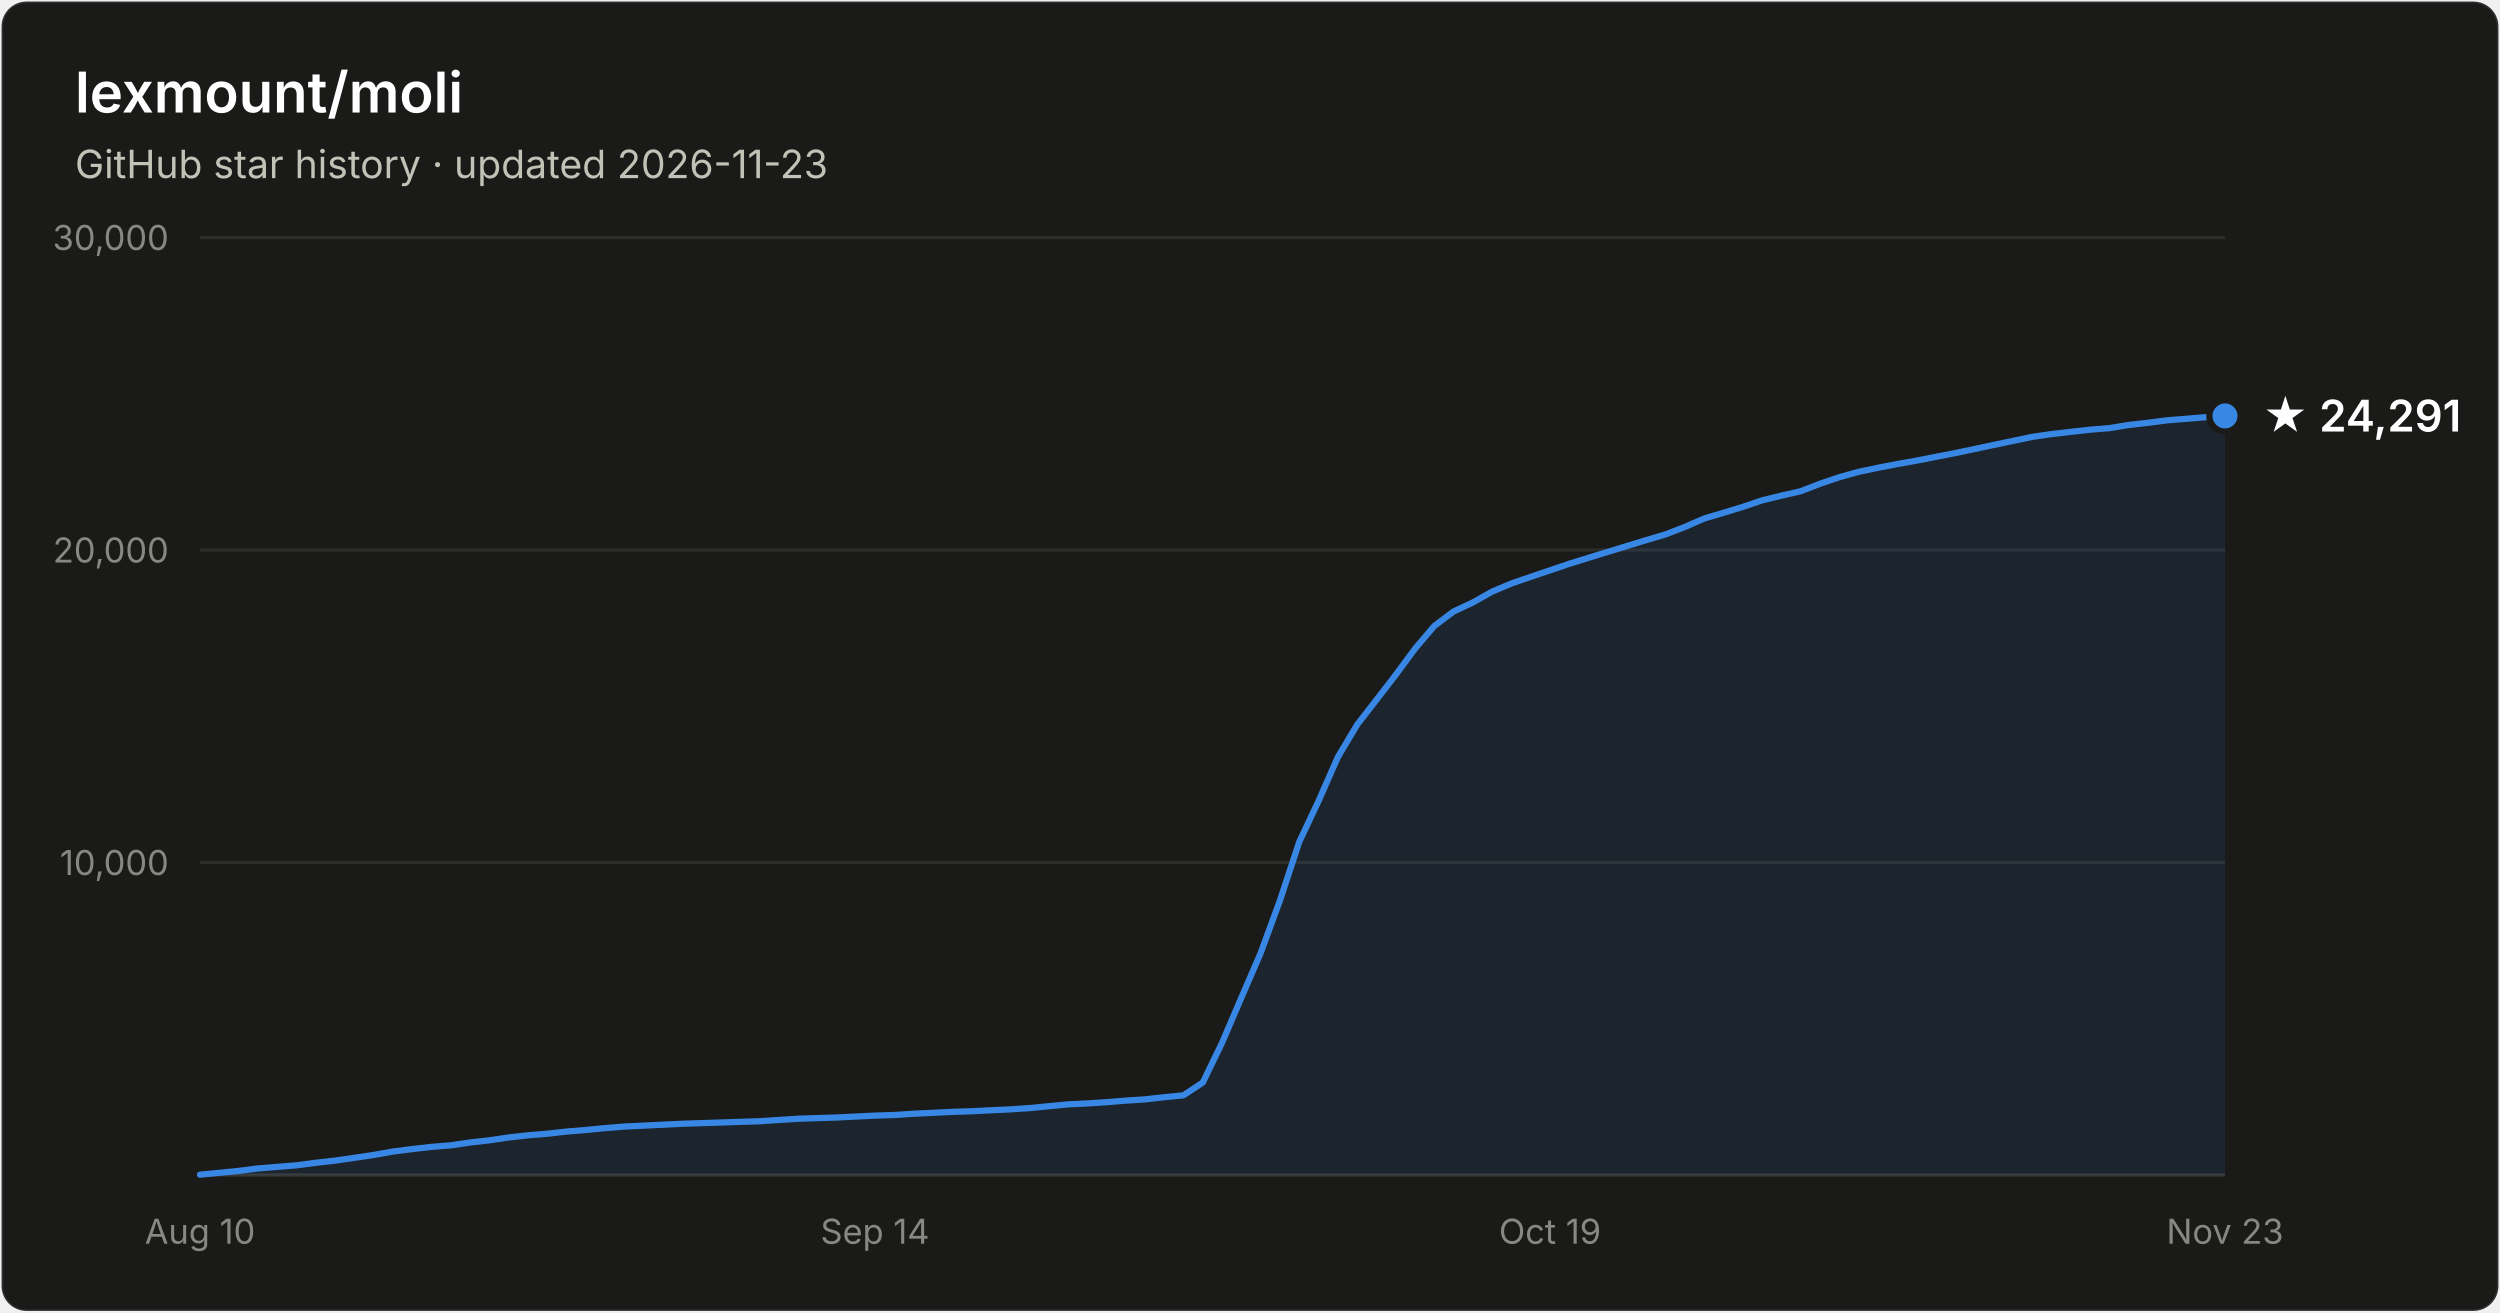
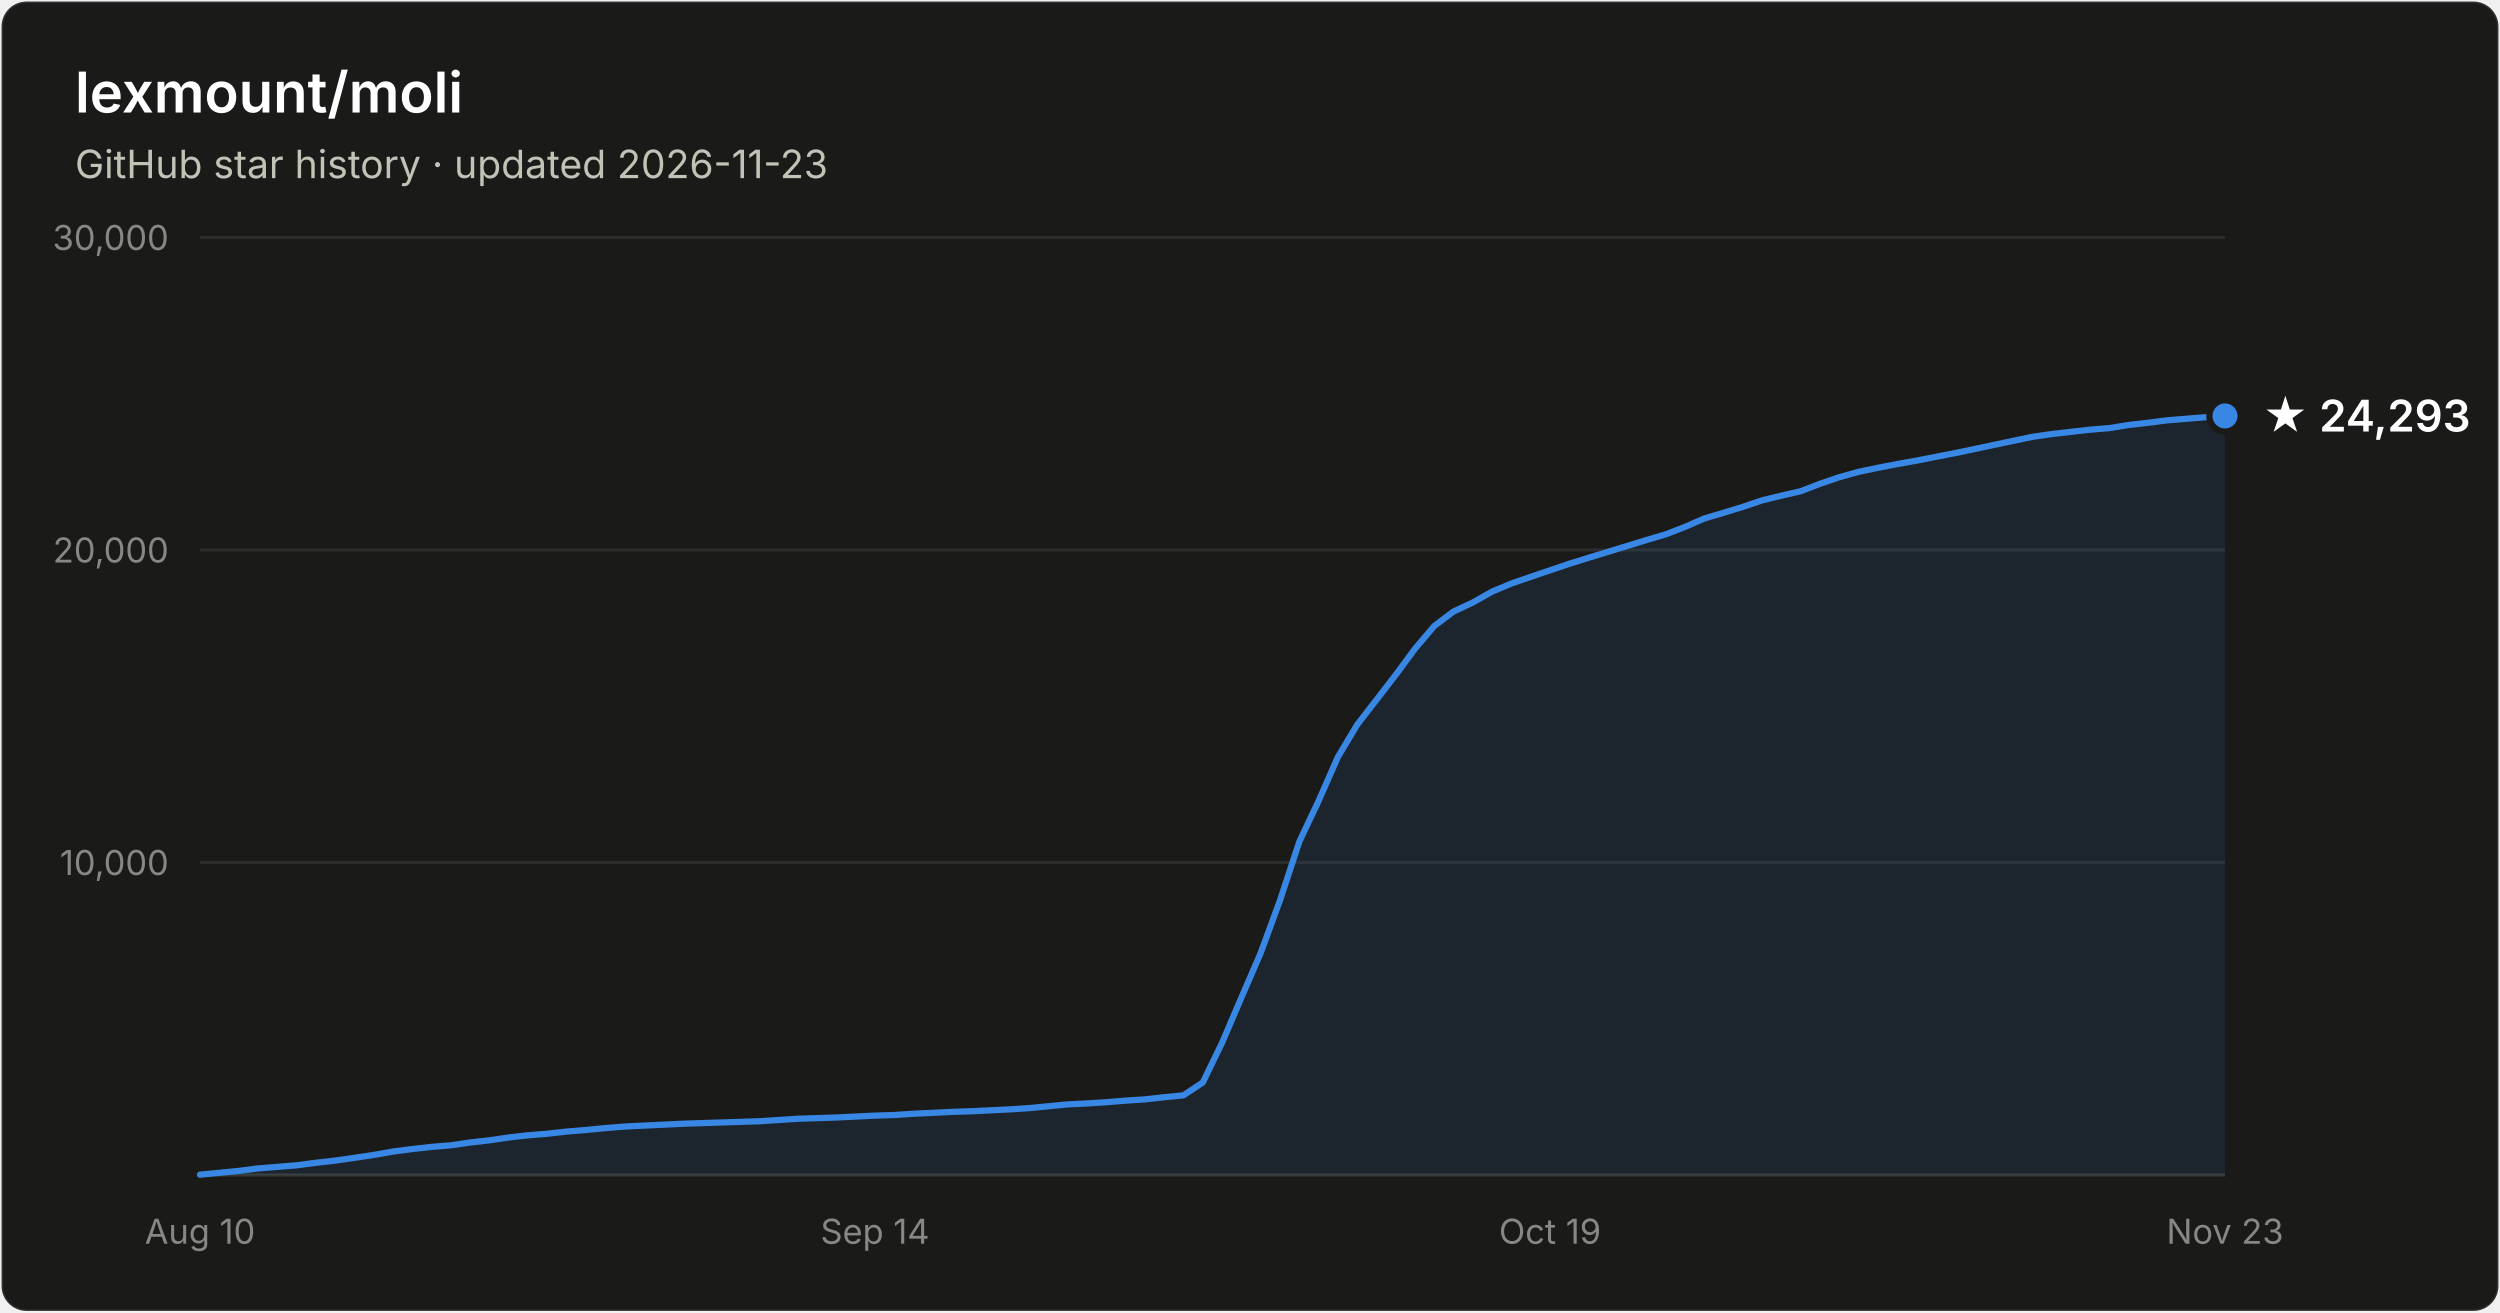
- <svg xmlns="http://www.w3.org/2000/svg" width="800" height="420" viewBox="0 0 800 420" font-family="system-ui, -apple-system, Segoe UI, sans-serif" role="img" aria-label="Star history of lexmount/moli: 24,291 stars as of 2026-11-23">
+ <svg xmlns="http://www.w3.org/2000/svg" width="800" height="420" viewBox="0 0 800 420" font-family="system-ui, -apple-system, Segoe UI, sans-serif" role="img" aria-label="Star history of lexmount/moli: 24,293 stars as of 2026-11-23">
  <rect x="0.5" y="0.5" width="799" height="419" rx="8" fill="#1a1a19" stroke="rgba(255,255,255,0.10)" />
  <text x="24" y="36" fill="#ffffff" font-size="18" font-weight="600">lexmount/moli</text>
  <text x="24" y="57" fill="#c3c2b7" font-size="12.5">GitHub star history · updated 2026-11-23</text>
  <line x1="64" y1="276.0" x2="712" y2="276.0" stroke="#2c2c2a" stroke-width="1" />
  <text x="54" y="280.0" text-anchor="end" fill="#898781" font-size="11" style="font-variant-numeric:tabular-nums">10,000</text>
  <line x1="64" y1="176.0" x2="712" y2="176.0" stroke="#2c2c2a" stroke-width="1" />
  <text x="54" y="180.0" text-anchor="end" fill="#898781" font-size="11" style="font-variant-numeric:tabular-nums">20,000</text>
  <line x1="64" y1="76.0" x2="712" y2="76.0" stroke="#2c2c2a" stroke-width="1" />
  <text x="54" y="80.0" text-anchor="end" fill="#898781" font-size="11" style="font-variant-numeric:tabular-nums">30,000</text>
  <line x1="64" y1="376" x2="712" y2="376" stroke="#383835" stroke-width="1" />
  <text x="64.0" y="398" text-anchor="middle" fill="#898781" font-size="11" style="font-variant-numeric:tabular-nums">Aug 10</text>
  <text x="280.0" y="398" text-anchor="middle" fill="#898781" font-size="11" style="font-variant-numeric:tabular-nums">Sep 14</text>
  <text x="496.0" y="398" text-anchor="middle" fill="#898781" font-size="11" style="font-variant-numeric:tabular-nums">Oct 19</text>
  <text x="712.0" y="398" text-anchor="middle" fill="#898781" font-size="11" style="font-variant-numeric:tabular-nums">Nov 23</text>
  <path d="M64.0 375.9 L70.2 375.3 L76.3 374.7 L82.5 373.9 L88.7 373.4 L94.9 372.9 L101.0 372.1 L107.2 371.4 L113.4 370.5 L119.5 369.6 L125.7 368.5 L131.9 367.7 L138.1 367.0 L144.2 366.5 L150.4 365.6 L156.6 364.9 L162.7 364.0 L168.9 363.3 L175.1 362.8 L181.3 362.1 L187.4 361.6 L193.6 361.0 L199.8 360.5 L205.9 360.2 L212.1 359.9 L218.3 359.6 L224.5 359.4 L230.6 359.2 L236.8 359.0 L243.0 358.8 L249.1 358.4 L255.3 358.0 L261.5 357.8 L267.7 357.6 L273.8 357.3 L280.0 357.0 L286.2 356.8 L292.3 356.4 L298.5 356.1 L304.7 355.8 L310.9 355.6 L317.0 355.3 L323.2 355.0 L329.4 354.6 L335.5 354.0 L341.7 353.4 L347.9 353.1 L354.1 352.7 L360.2 352.2 L366.4 351.8 L372.6 351.1 L378.7 350.5 L384.9 346.4 L391.1 333.6 L397.3 319.1 L403.4 305.0 L409.6 288.1 L415.8 269.3 L421.9 256.4 L428.1 242.3 L434.3 231.9 L440.5 223.9 L446.6 216.0 L452.8 207.6 L459.0 200.3 L465.1 195.7 L471.3 192.8 L477.5 189.3 L483.7 186.7 L489.8 184.6 L496.0 182.5 L502.2 180.4 L508.3 178.5 L514.5 176.6 L520.7 174.7 L526.9 172.8 L533.0 171.0 L539.2 168.6 L545.4 165.9 L551.5 164.1 L557.7 162.2 L563.9 160.1 L570.1 158.6 L576.2 157.2 L582.4 154.8 L588.6 152.7 L594.7 151.0 L600.9 149.7 L607.1 148.5 L613.3 147.4 L619.4 146.2 L625.6 145.0 L631.8 143.7 L637.9 142.4 L644.1 141.1 L650.3 139.8 L656.5 138.9 L662.6 138.2 L668.8 137.5 L675.0 137.0 L681.1 136.0 L687.3 135.3 L693.5 134.5 L699.7 134.0 L705.8 133.5 L712.0 133.1 L712.0 376 L64.0 376 Z" fill="#3987e5" fill-opacity="0.1" />
  <path d="M64.0 375.9 L70.2 375.3 L76.3 374.7 L82.5 373.9 L88.7 373.4 L94.9 372.9 L101.0 372.1 L107.2 371.4 L113.4 370.5 L119.5 369.6 L125.7 368.5 L131.9 367.7 L138.1 367.0 L144.2 366.5 L150.4 365.6 L156.6 364.9 L162.7 364.0 L168.9 363.3 L175.1 362.8 L181.3 362.1 L187.4 361.6 L193.6 361.0 L199.8 360.5 L205.9 360.2 L212.1 359.9 L218.3 359.6 L224.5 359.4 L230.6 359.2 L236.8 359.0 L243.0 358.8 L249.1 358.4 L255.3 358.0 L261.5 357.8 L267.7 357.6 L273.8 357.3 L280.0 357.0 L286.2 356.8 L292.3 356.4 L298.5 356.1 L304.7 355.8 L310.9 355.6 L317.0 355.3 L323.2 355.0 L329.4 354.6 L335.5 354.0 L341.7 353.4 L347.9 353.1 L354.1 352.7 L360.2 352.2 L366.4 351.8 L372.6 351.1 L378.7 350.5 L384.9 346.4 L391.1 333.6 L397.3 319.1 L403.4 305.0 L409.6 288.1 L415.8 269.3 L421.9 256.4 L428.1 242.3 L434.3 231.9 L440.5 223.9 L446.6 216.0 L452.8 207.6 L459.0 200.3 L465.1 195.7 L471.3 192.8 L477.5 189.3 L483.7 186.7 L489.8 184.6 L496.0 182.5 L502.2 180.4 L508.3 178.5 L514.5 176.6 L520.7 174.7 L526.9 172.8 L533.0 171.0 L539.2 168.6 L545.4 165.9 L551.5 164.1 L557.7 162.2 L563.9 160.1 L570.1 158.6 L576.2 157.2 L582.4 154.8 L588.6 152.7 L594.7 151.0 L600.9 149.7 L607.1 148.5 L613.3 147.4 L619.4 146.2 L625.6 145.0 L631.8 143.7 L637.9 142.4 L644.1 141.1 L650.3 139.8 L656.5 138.9 L662.6 138.2 L668.8 137.5 L675.0 137.0 L681.1 136.0 L687.3 135.3 L693.5 134.5 L699.7 134.0 L705.8 133.5 L712.0 133.1" fill="none" stroke="#3987e5" stroke-width="2" stroke-linejoin="round" stroke-linecap="round" />
  <circle cx="712.0" cy="133.1" r="5" fill="#3987e5" stroke="#1a1a19" stroke-width="2" />
-   <text x="724.0" y="138.1" fill="#ffffff" font-size="14" font-weight="600">★ 24,291</text>
+   <text x="724.0" y="138.1" fill="#ffffff" font-size="14" font-weight="600">★ 24,293</text>
</svg>
